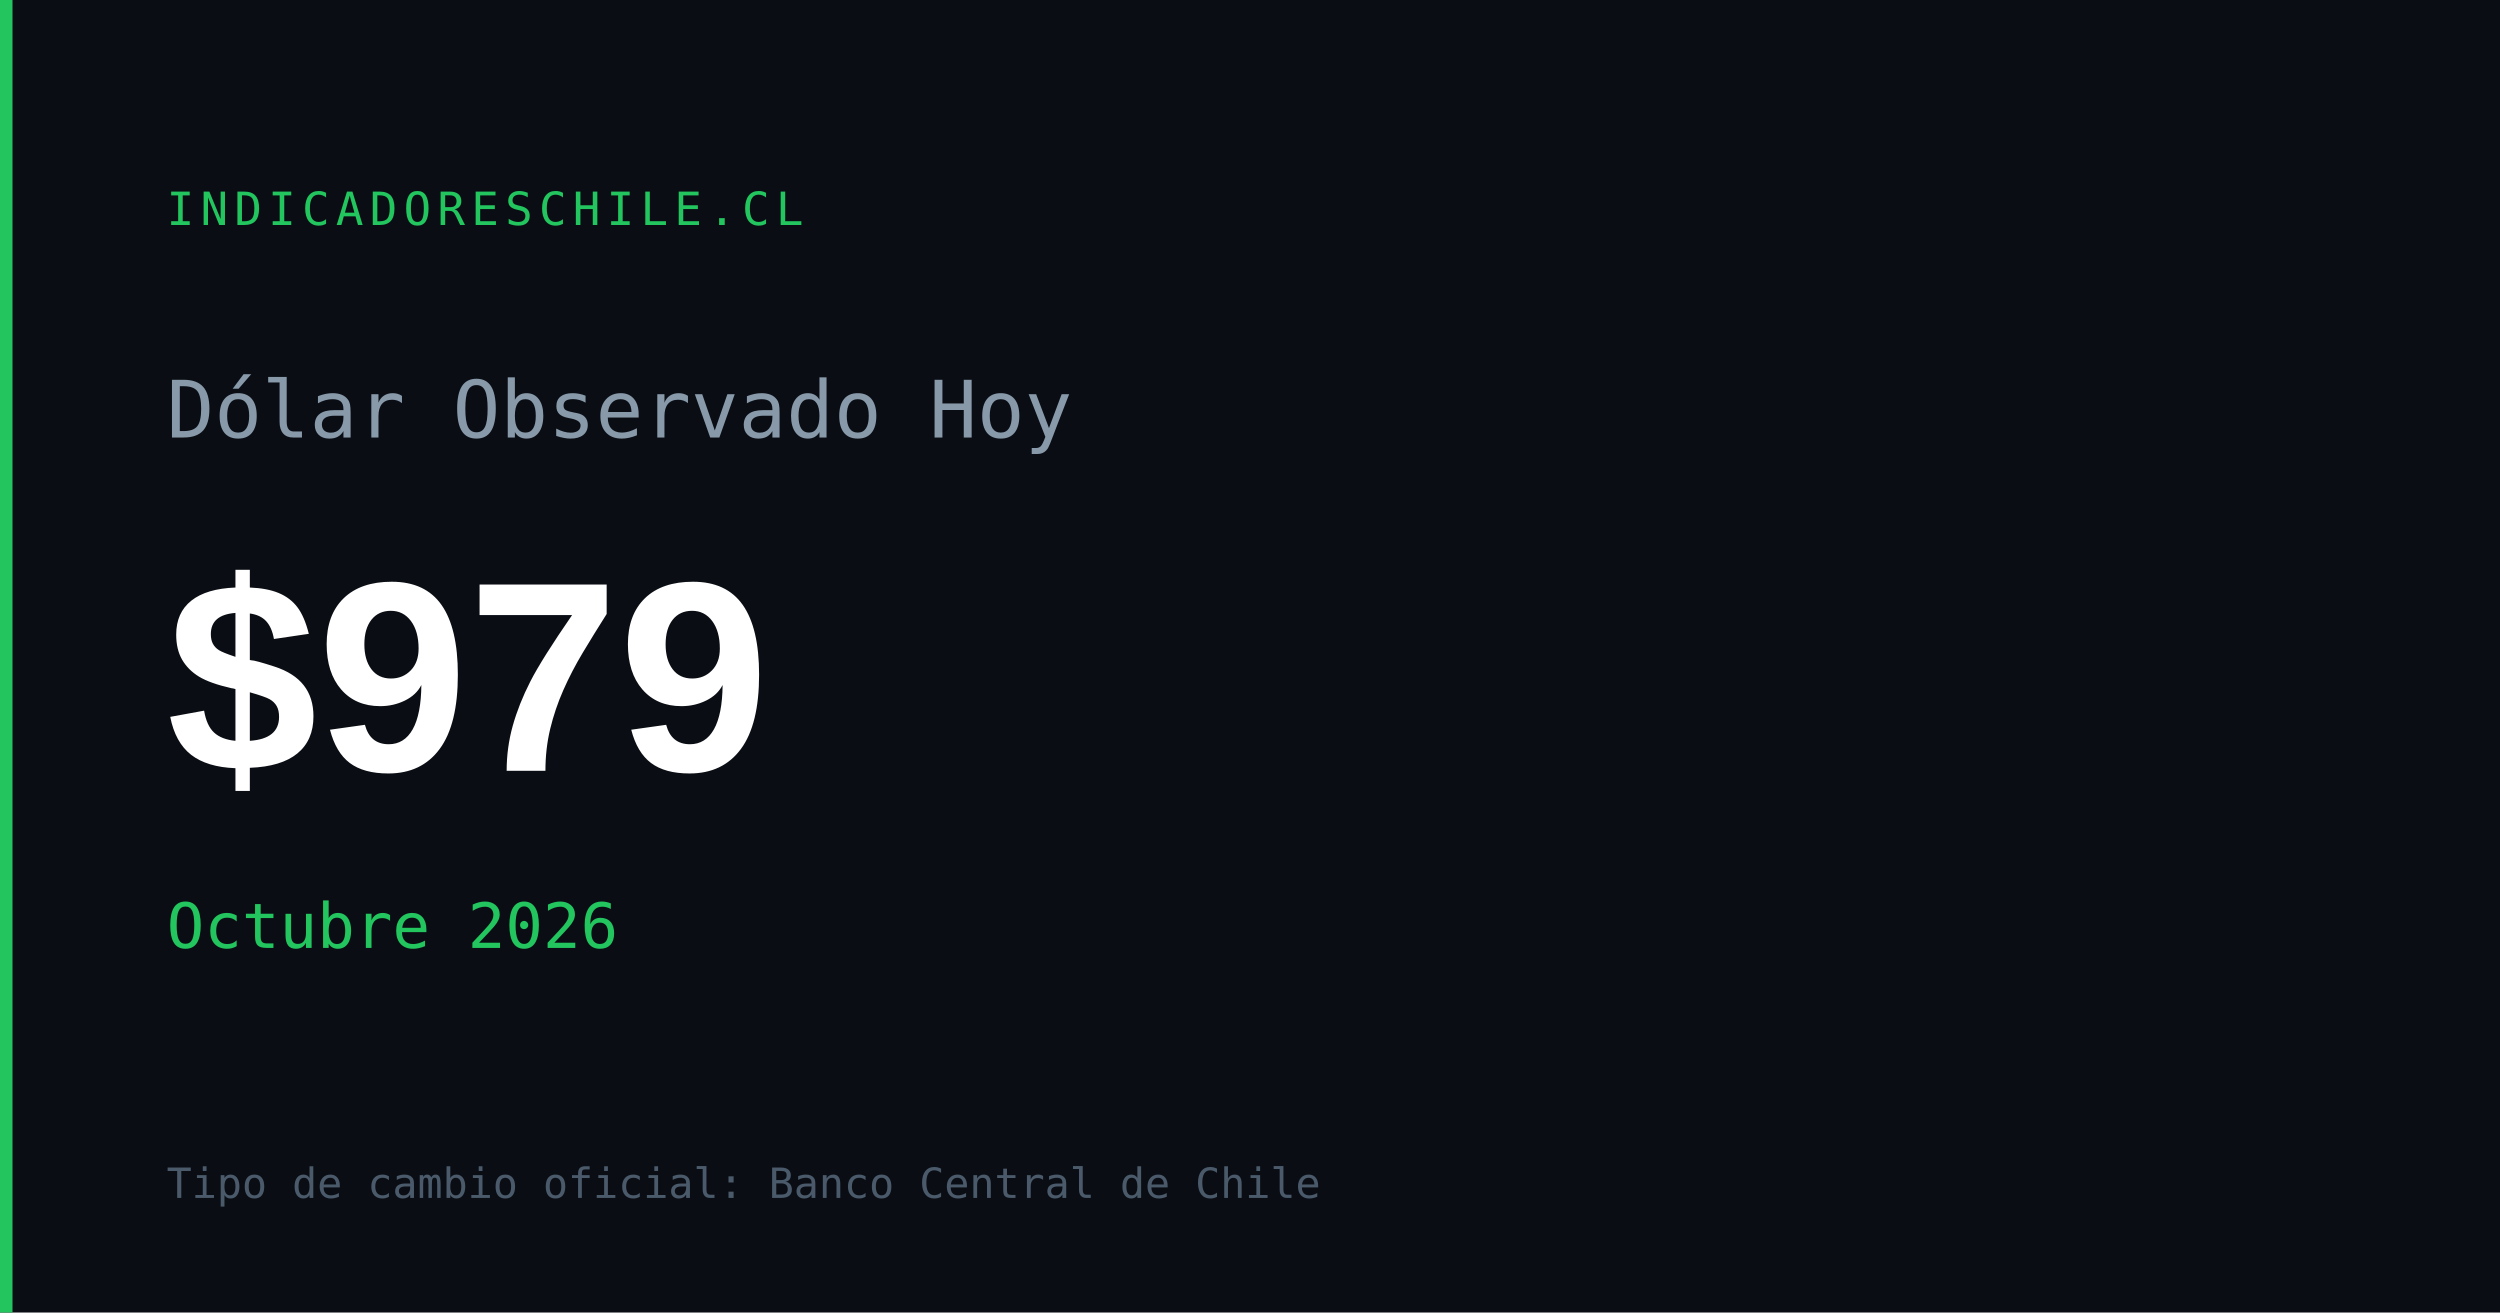
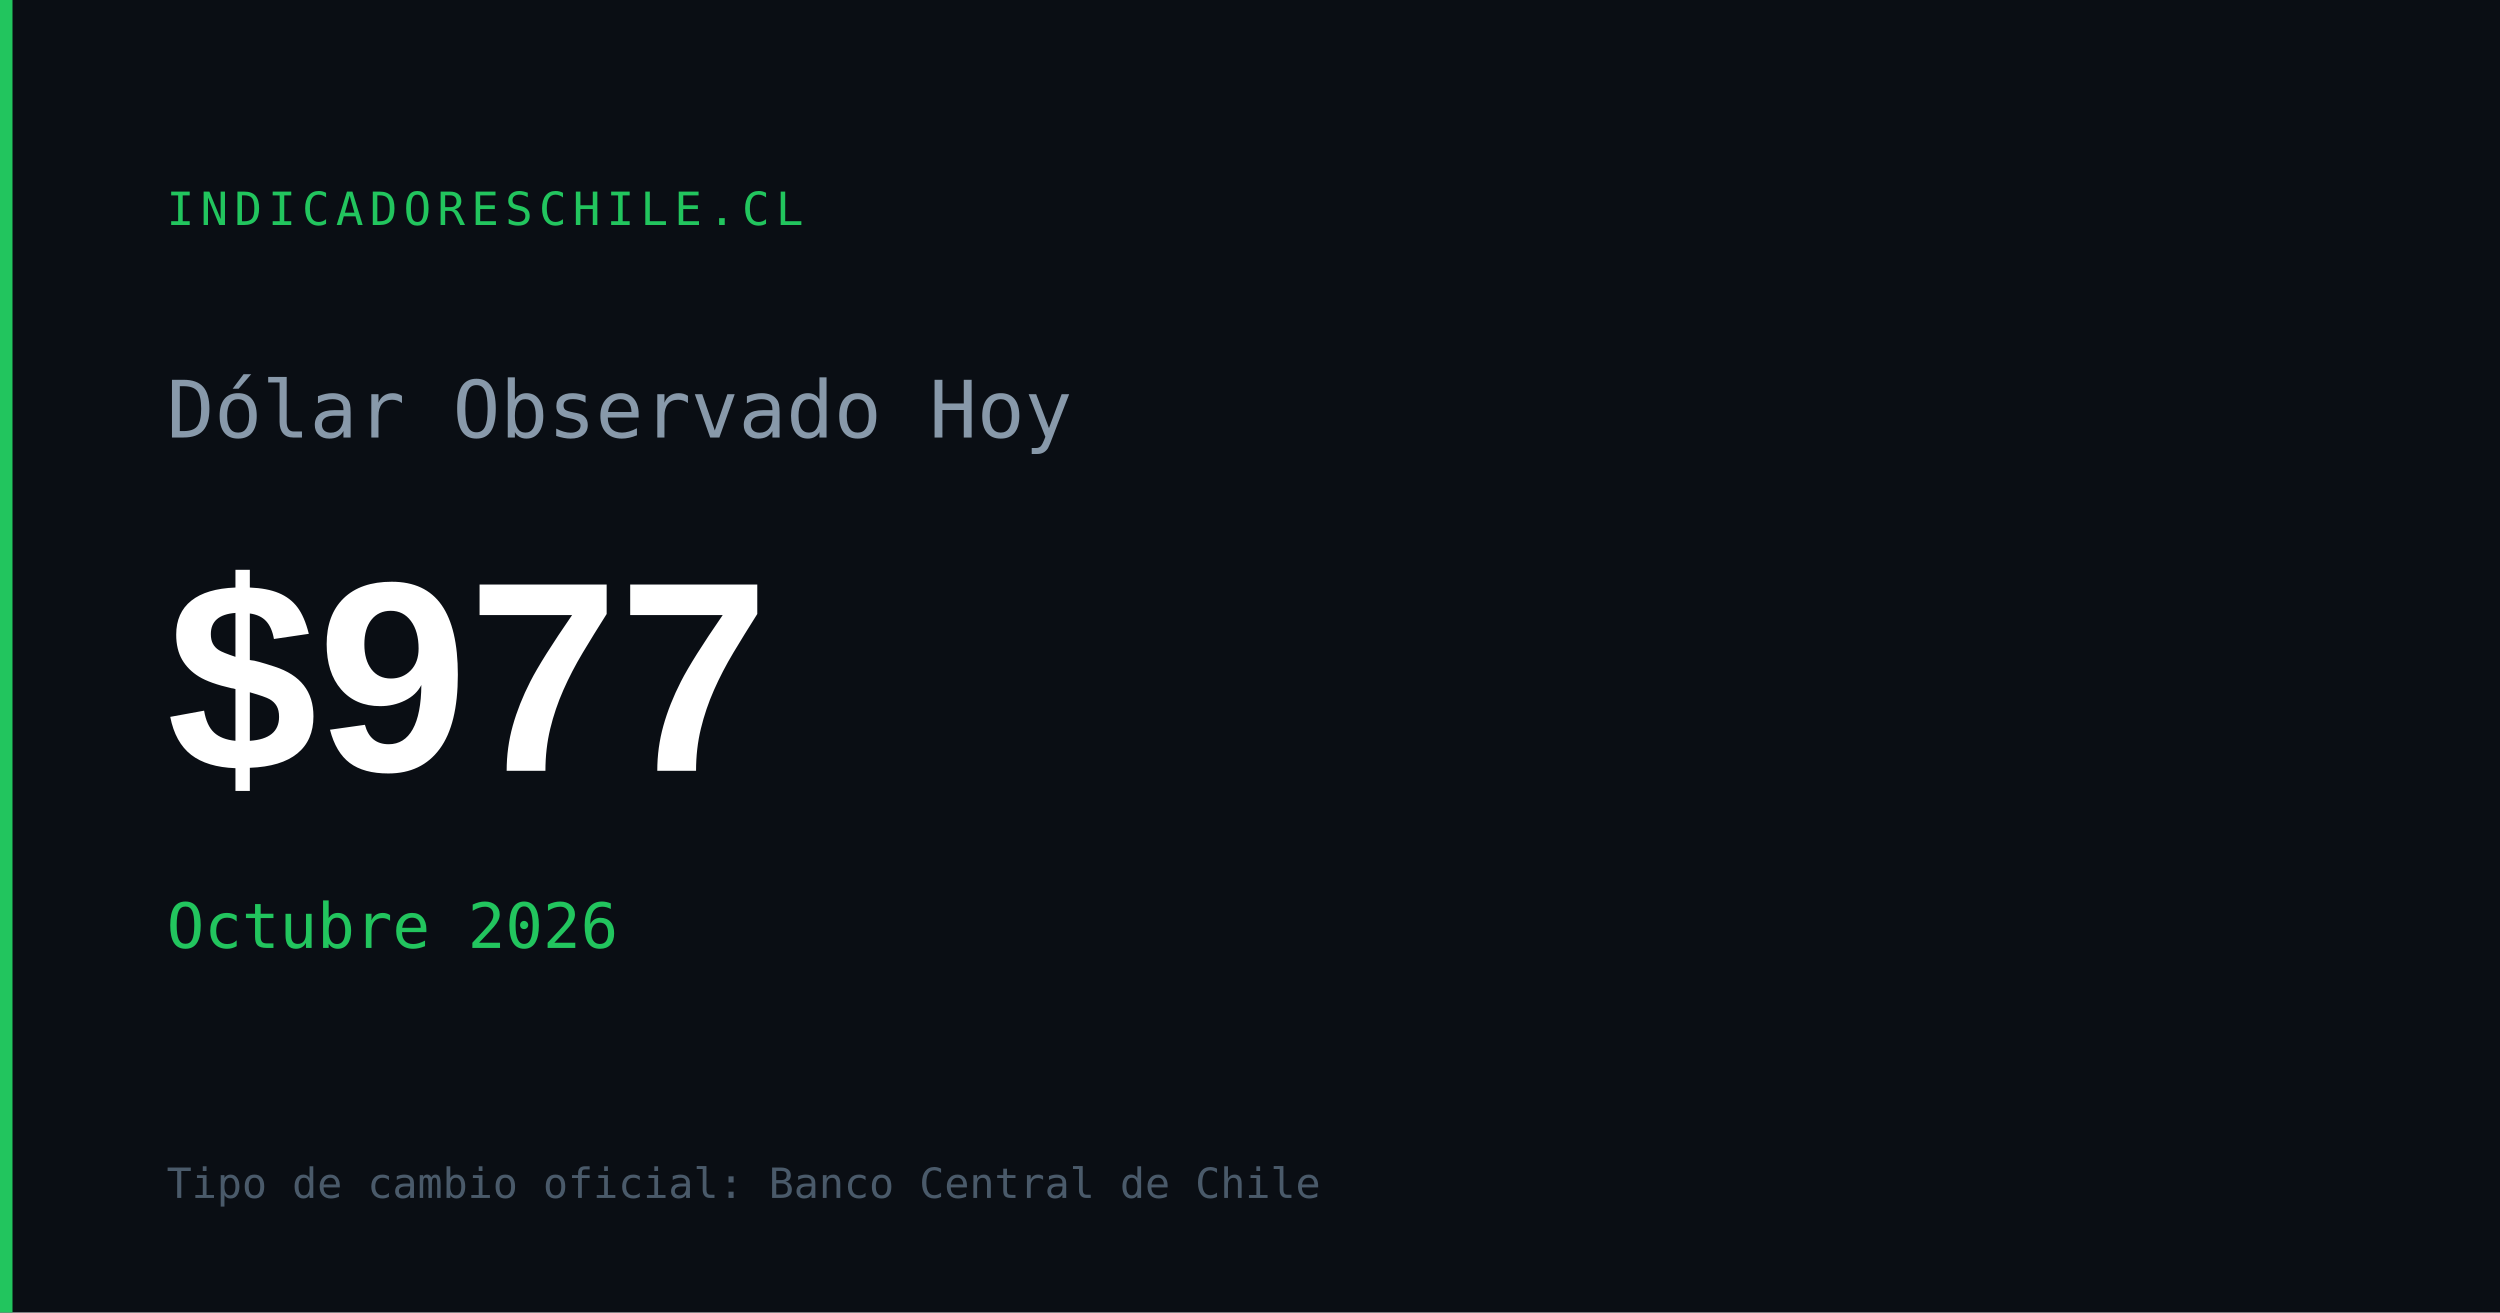
<svg xmlns="http://www.w3.org/2000/svg" width="1200" height="630" viewBox="0 0 1200 630">
  <rect width="1200" height="630" fill="#0a0e14" />
  <rect x="0" y="0" width="6" height="630" fill="#22c55e" />
  <text x="80" y="108" font-family="monospace" font-size="22" fill="#22c55e" letter-spacing="3">INDICADORESCHILE.CL</text>
  <text x="80" y="210" font-family="monospace" font-size="38" fill="#8899aa">Dólar Observado Hoy</text>
-   <text x="80" y="370" font-family="Arial,sans-serif" font-size="130" font-weight="700" fill="#ffffff" id="og-dolar-val">$979</text>
+   <text x="80" y="370" font-family="Arial,sans-serif" font-size="130" font-weight="700" fill="#ffffff" id="og-dolar-val">$977</text>
  <text x="80" y="455" font-family="monospace" font-size="30" fill="#22c55e" id="og-dolar-fecha">Octubre 2026</text>
  <text x="80" y="575" font-family="monospace" font-size="20" fill="#4a5a6a">Tipo de cambio oficial: Banco Central de Chile</text>
</svg>
